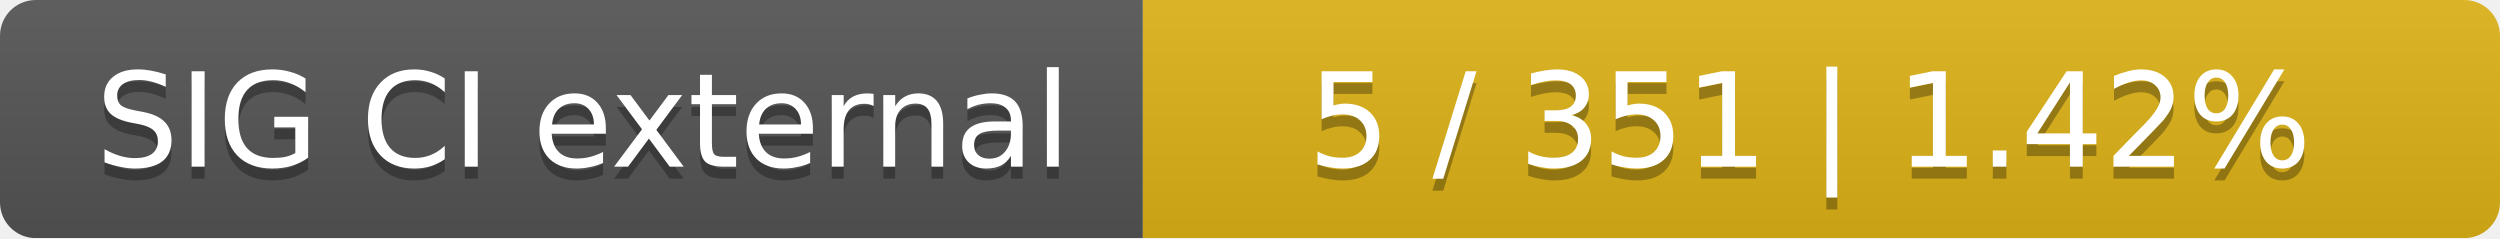
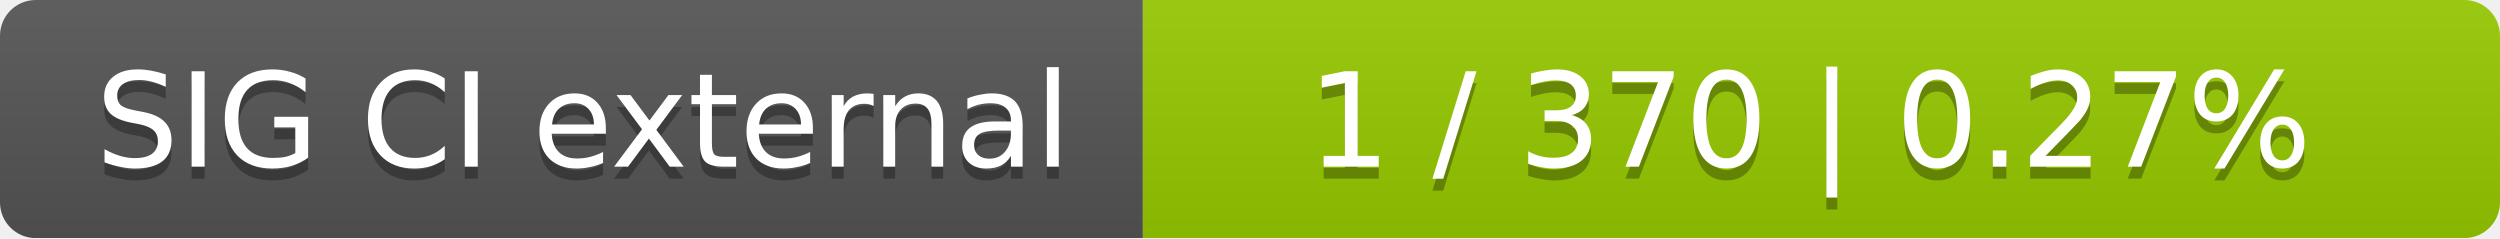
<svg xmlns="http://www.w3.org/2000/svg" width="210" height="20">
  <linearGradient id="smooth" x2="0" y2="100%">
    <stop offset="0" stop-color="#bbb" stop-opacity=".1" />
    <stop offset="1" stop-opacity=".1" />
  </linearGradient>
  <mask id="round">
    <rect width="210" height="20" rx="3" fill="#fff" />
  </mask>
  <g mask="url(#round)">
    <rect width="96" height="20" fill="#555" />
-     <rect x="96" width="114" height="20" fill="#dfb317" />
+     <rect x="96" width="114" height="20" fill="#97ca00" />
    <rect width="210" height="20" fill="url(#smooth)" />
  </g>
  <g fill="#fff" text-anchor="middle" font-family="DejaVu Sans,Verdana,Geneva,sans-serif" font-size="11">
    <text x="49" y="15" fill="#010101" fill-opacity=".3">SIG CI external</text>
    <text x="49" y="14">SIG CI external</text>
-     <text x="152" y="15" fill="#010101" fill-opacity=".3">5 / 351    |    1.42%</text>
-     <text x="152" y="14">5 / 351    |    1.42%</text>
+     <text x="152" y="15" fill="#010101" fill-opacity=".3">1 / 370    |    0.27%</text>
+     <text x="152" y="14">1 / 370    |    0.27%</text>
  </g>
</svg>
